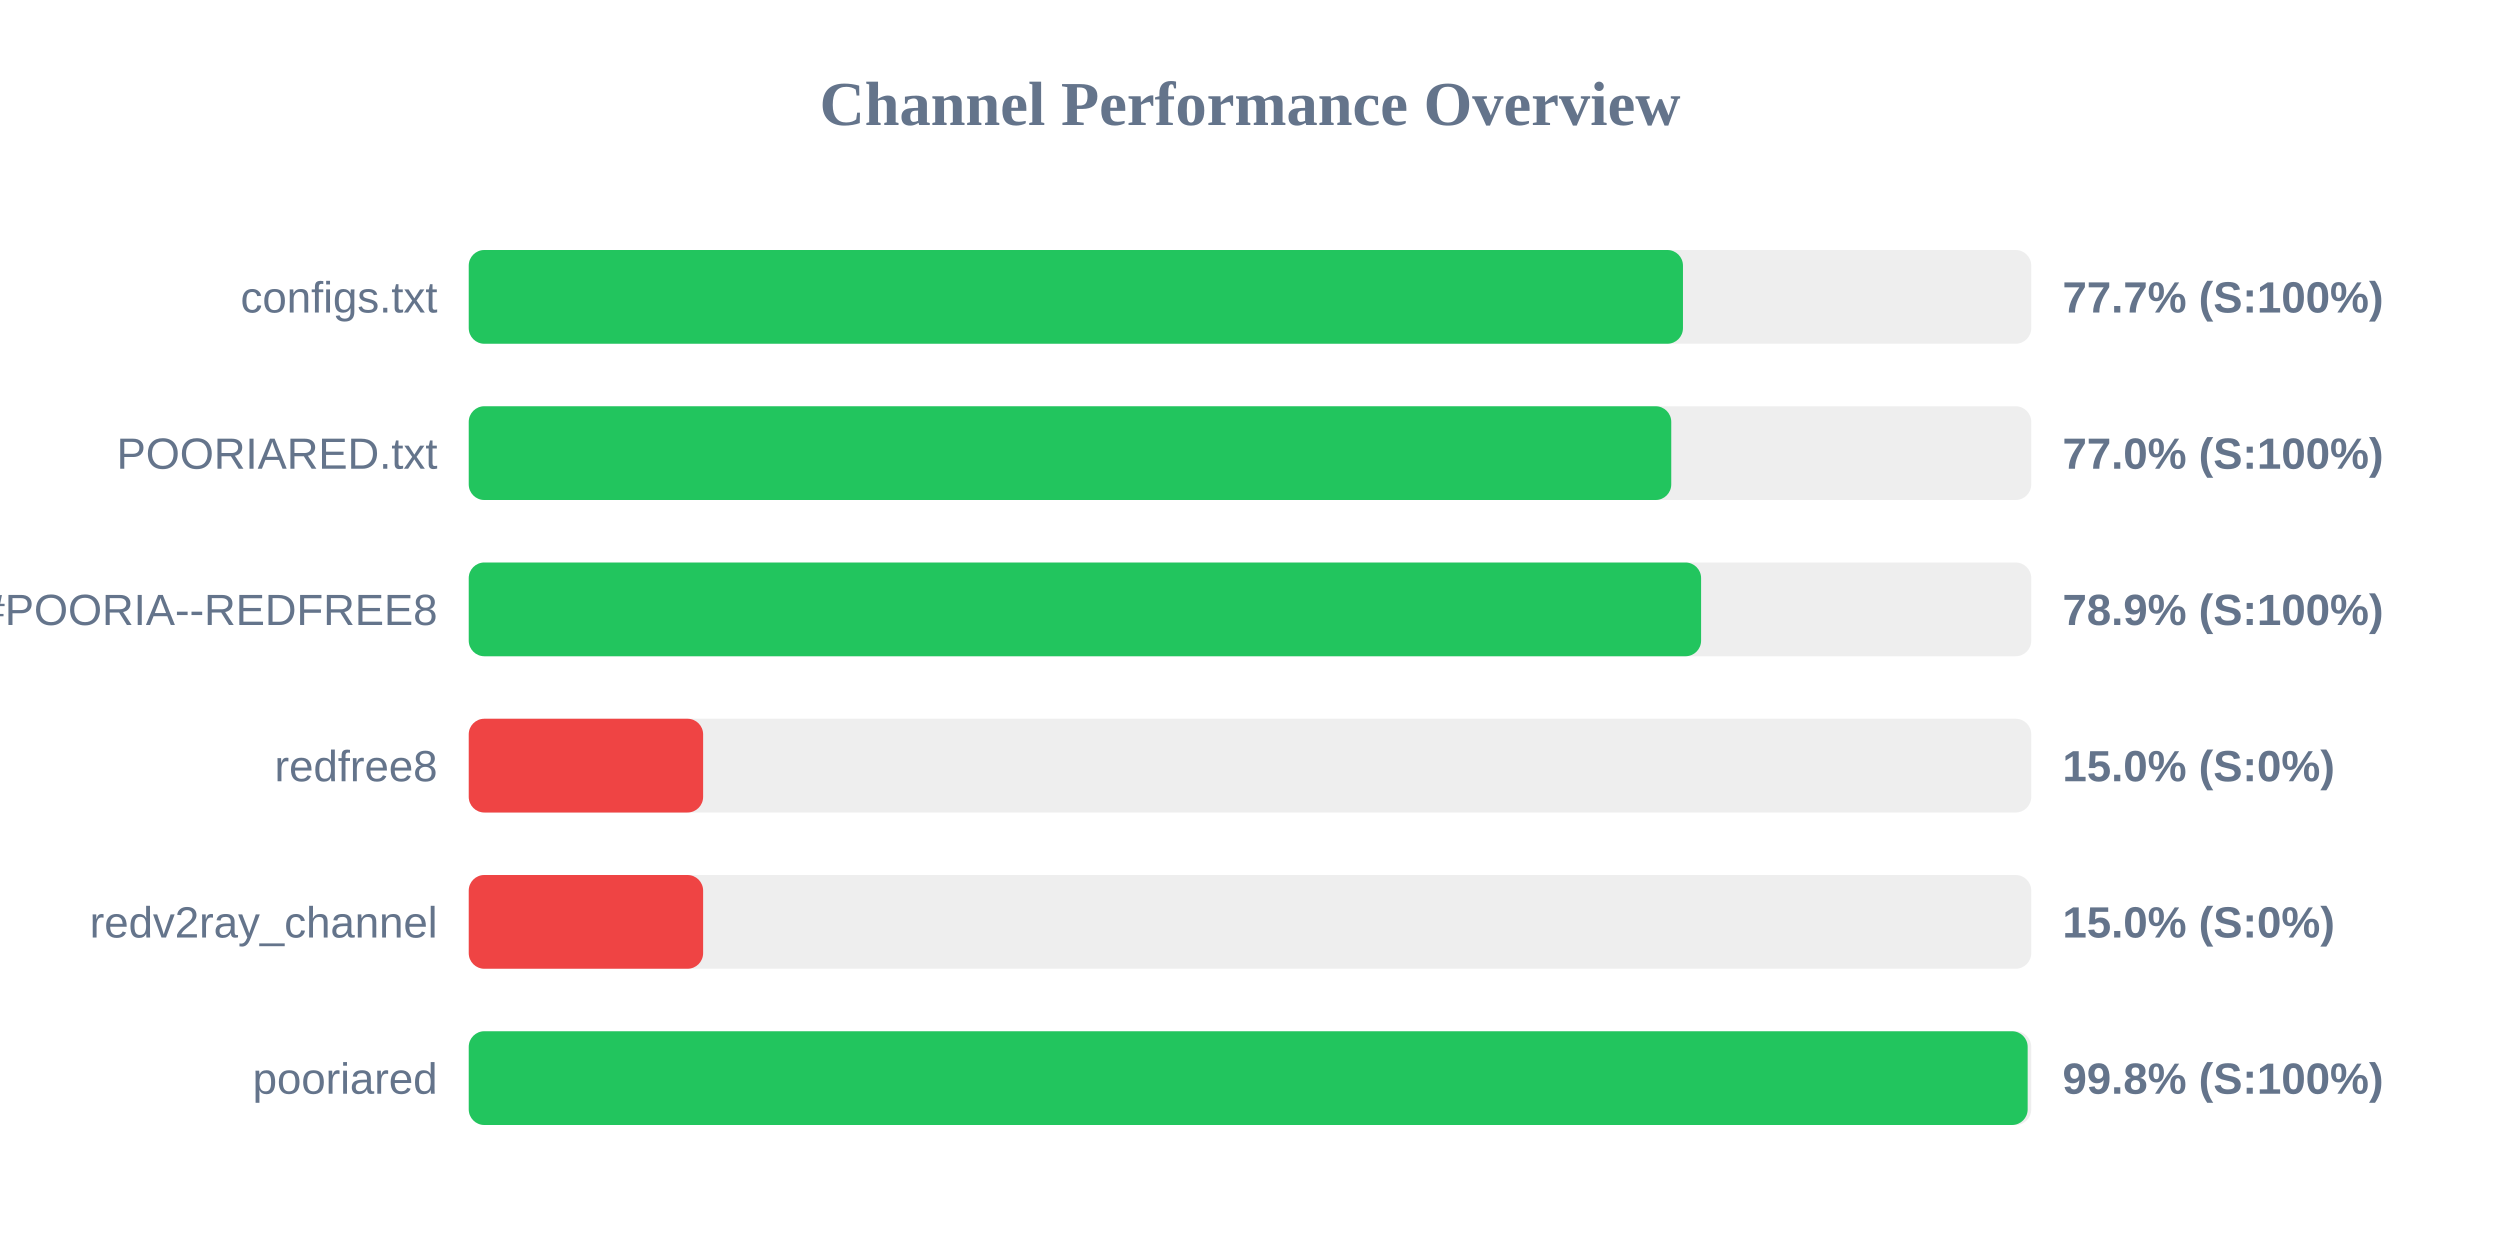
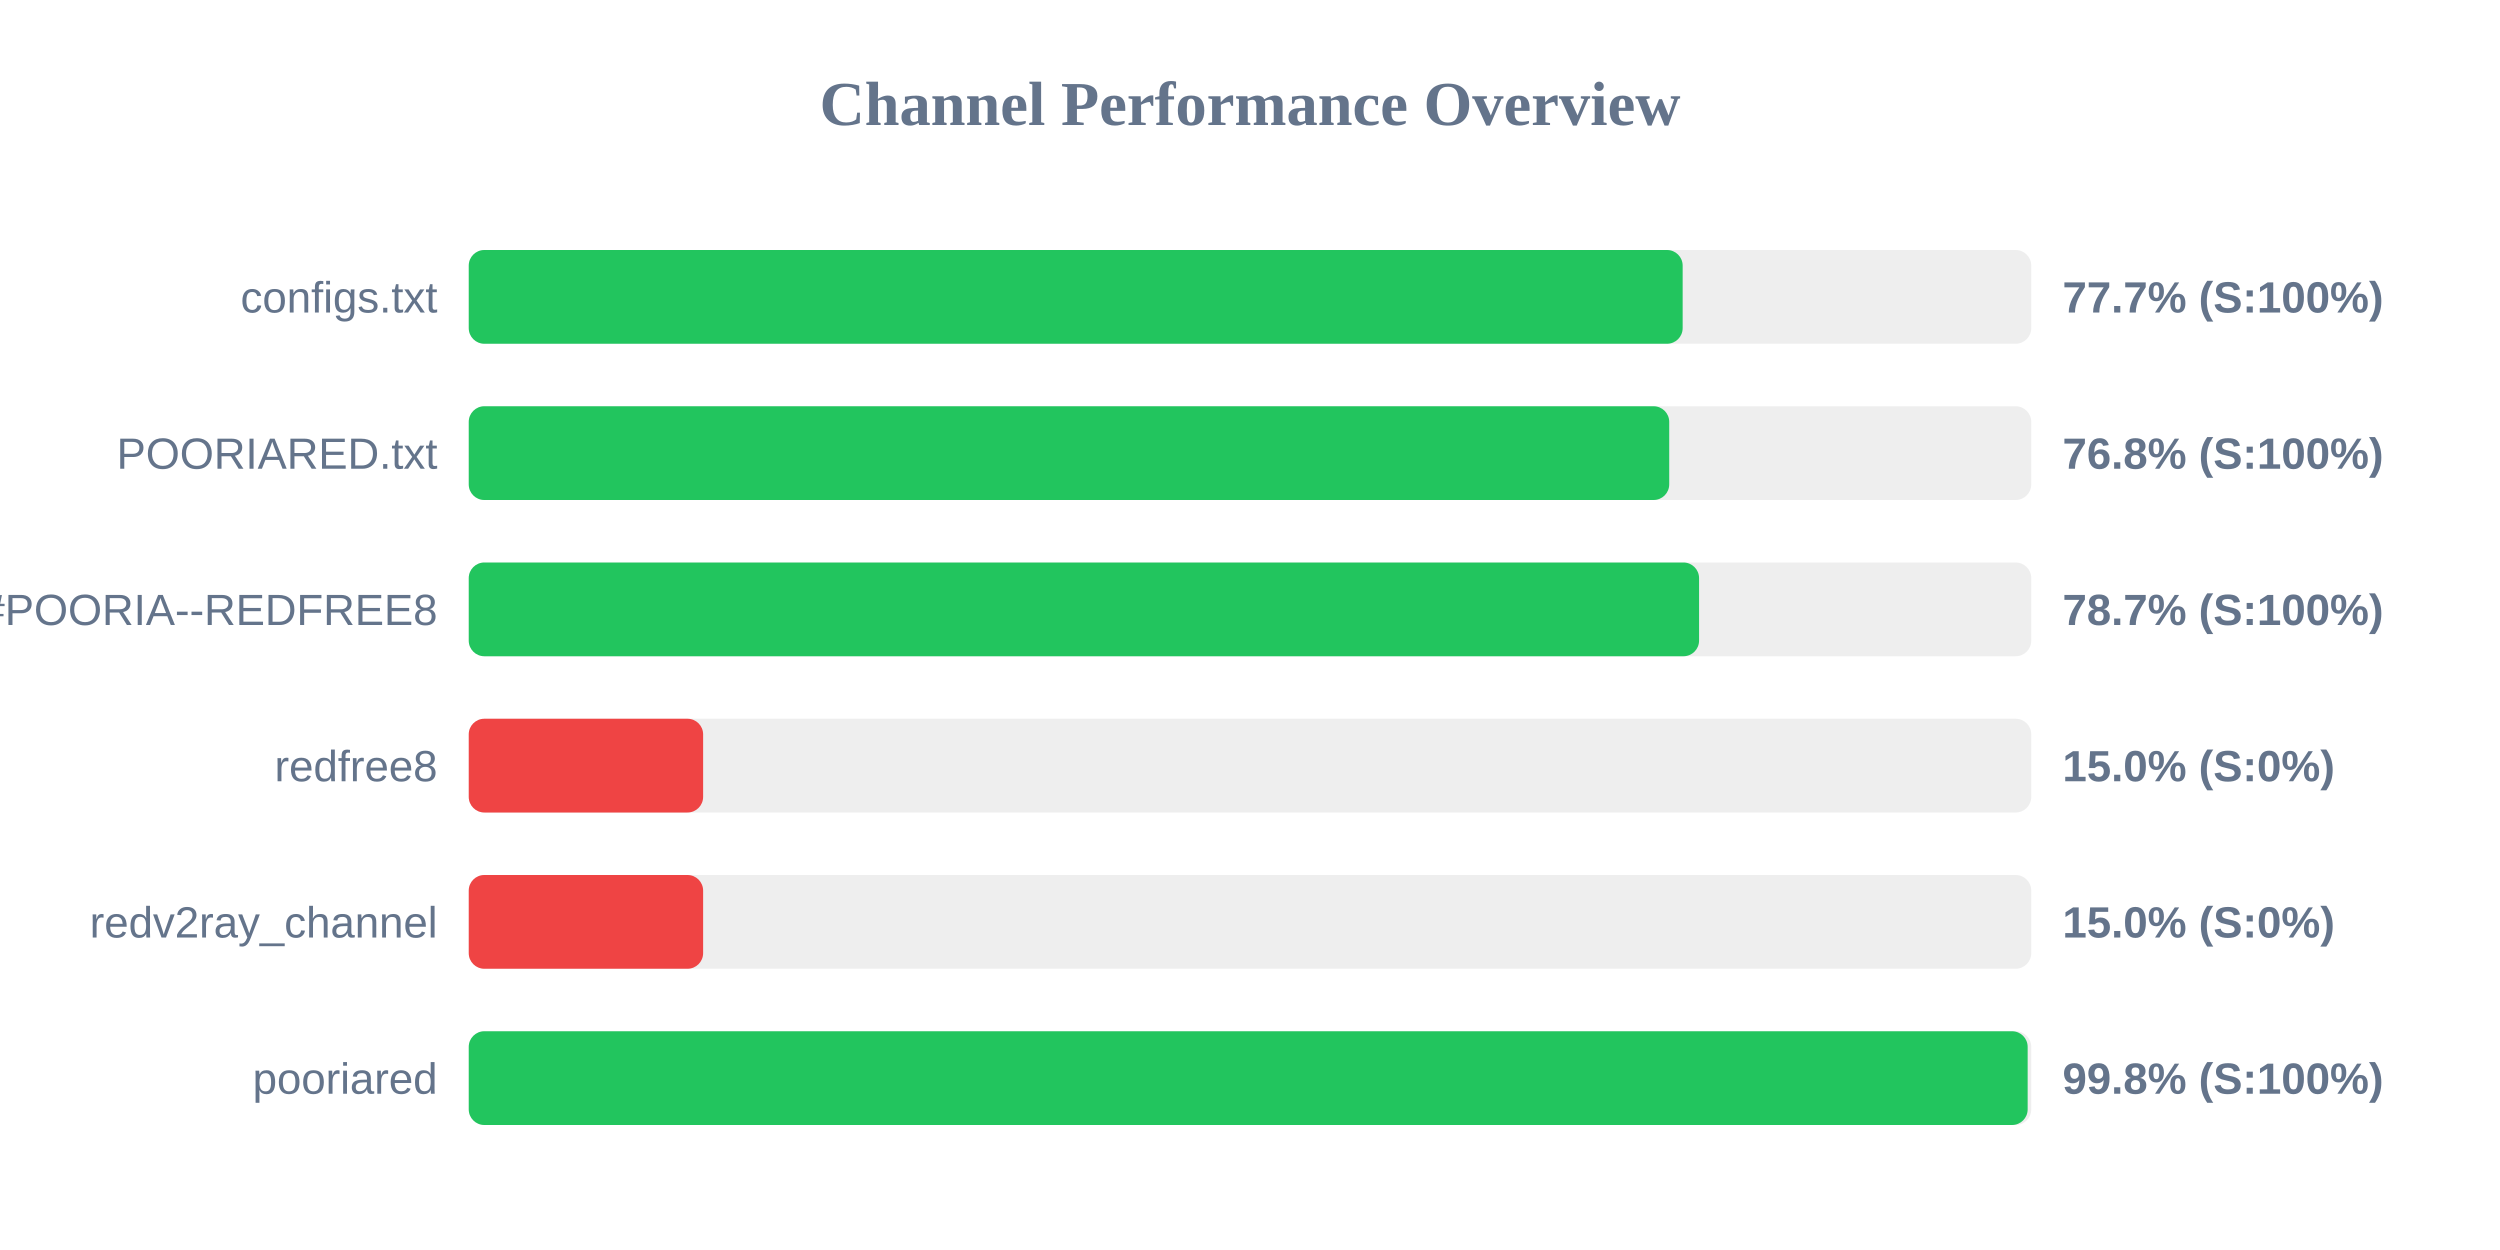
<svg xmlns="http://www.w3.org/2000/svg" width="800" height="400" version="1.1">
  <style>
        .row { font: 14px Arial; fill: #64748b; }
        .score { font: bold 14px Arial; fill: #64748b; }
    </style>
  <text x="400" y="40" text-anchor="middle" font-size="20px" font-weight="bold" fill="#64748b">Channel Performance Overview</text>
  <rect x="150" y="80" width="500" height="30" fill="#eee" rx="5" />
-   <rect x="150" y="80" width="388.55" height="30" fill="#22c55e" rx="5" />
+   <rect x="150" y="80" width="388.45" height="30" fill="#22c55e" rx="5" />
  <text x="140" y="100" text-anchor="end" class="row">configs.txt</text>
  <text x="660" y="100" text-anchor="start" class="score">77.7% (S:100%)</text>
  <rect x="150" y="130" width="500" height="30" fill="#eee" rx="5" />
-   <rect x="150" y="130" width="384.8" height="30" fill="#22c55e" rx="5" />
+   <rect x="150" y="130" width="384.15" height="30" fill="#22c55e" rx="5" />
  <text x="140" y="150" text-anchor="end" class="row">POORIARED.txt</text>
-   <text x="660" y="150" text-anchor="start" class="score">77.0% (S:100%)</text>
+   <text x="660" y="150" text-anchor="start" class="score">76.8% (S:100%)</text>
  <rect x="150" y="180" width="500" height="30" fill="#eee" rx="5" />
-   <rect x="150" y="180" width="394.35" height="30" fill="#22c55e" rx="5" />
+   <rect x="150" y="180" width="393.7" height="30" fill="#22c55e" rx="5" />
  <text x="140" y="200" text-anchor="end" class="row">POORIA--REDFREE8.txt#POORIA--REDFREE8</text>
-   <text x="660" y="200" text-anchor="start" class="score">78.9% (S:100%)</text>
+   <text x="660" y="200" text-anchor="start" class="score">78.7% (S:100%)</text>
  <rect x="150" y="230" width="500" height="30" fill="#eee" rx="5" />
  <rect x="150" y="230" width="75.0" height="30" fill="#ef4444" rx="5" />
  <text x="140" y="250" text-anchor="end" class="row">redfree8</text>
  <text x="660" y="250" text-anchor="start" class="score">15.0% (S:0%)</text>
  <rect x="150" y="280" width="500" height="30" fill="#eee" rx="5" />
  <rect x="150" y="280" width="75.0" height="30" fill="#ef4444" rx="5" />
  <text x="140" y="300" text-anchor="end" class="row">redv2ray_channel</text>
  <text x="660" y="300" text-anchor="start" class="score">15.0% (S:0%)</text>
  <rect x="150" y="330" width="500" height="30" fill="#eee" rx="5" />
  <rect x="150" y="330" width="498.85" height="30" fill="#22c55e" rx="5" />
  <text x="140" y="350" text-anchor="end" class="row">pooriared</text>
  <text x="660" y="350" text-anchor="start" class="score">99.8% (S:100%)</text>
</svg>
